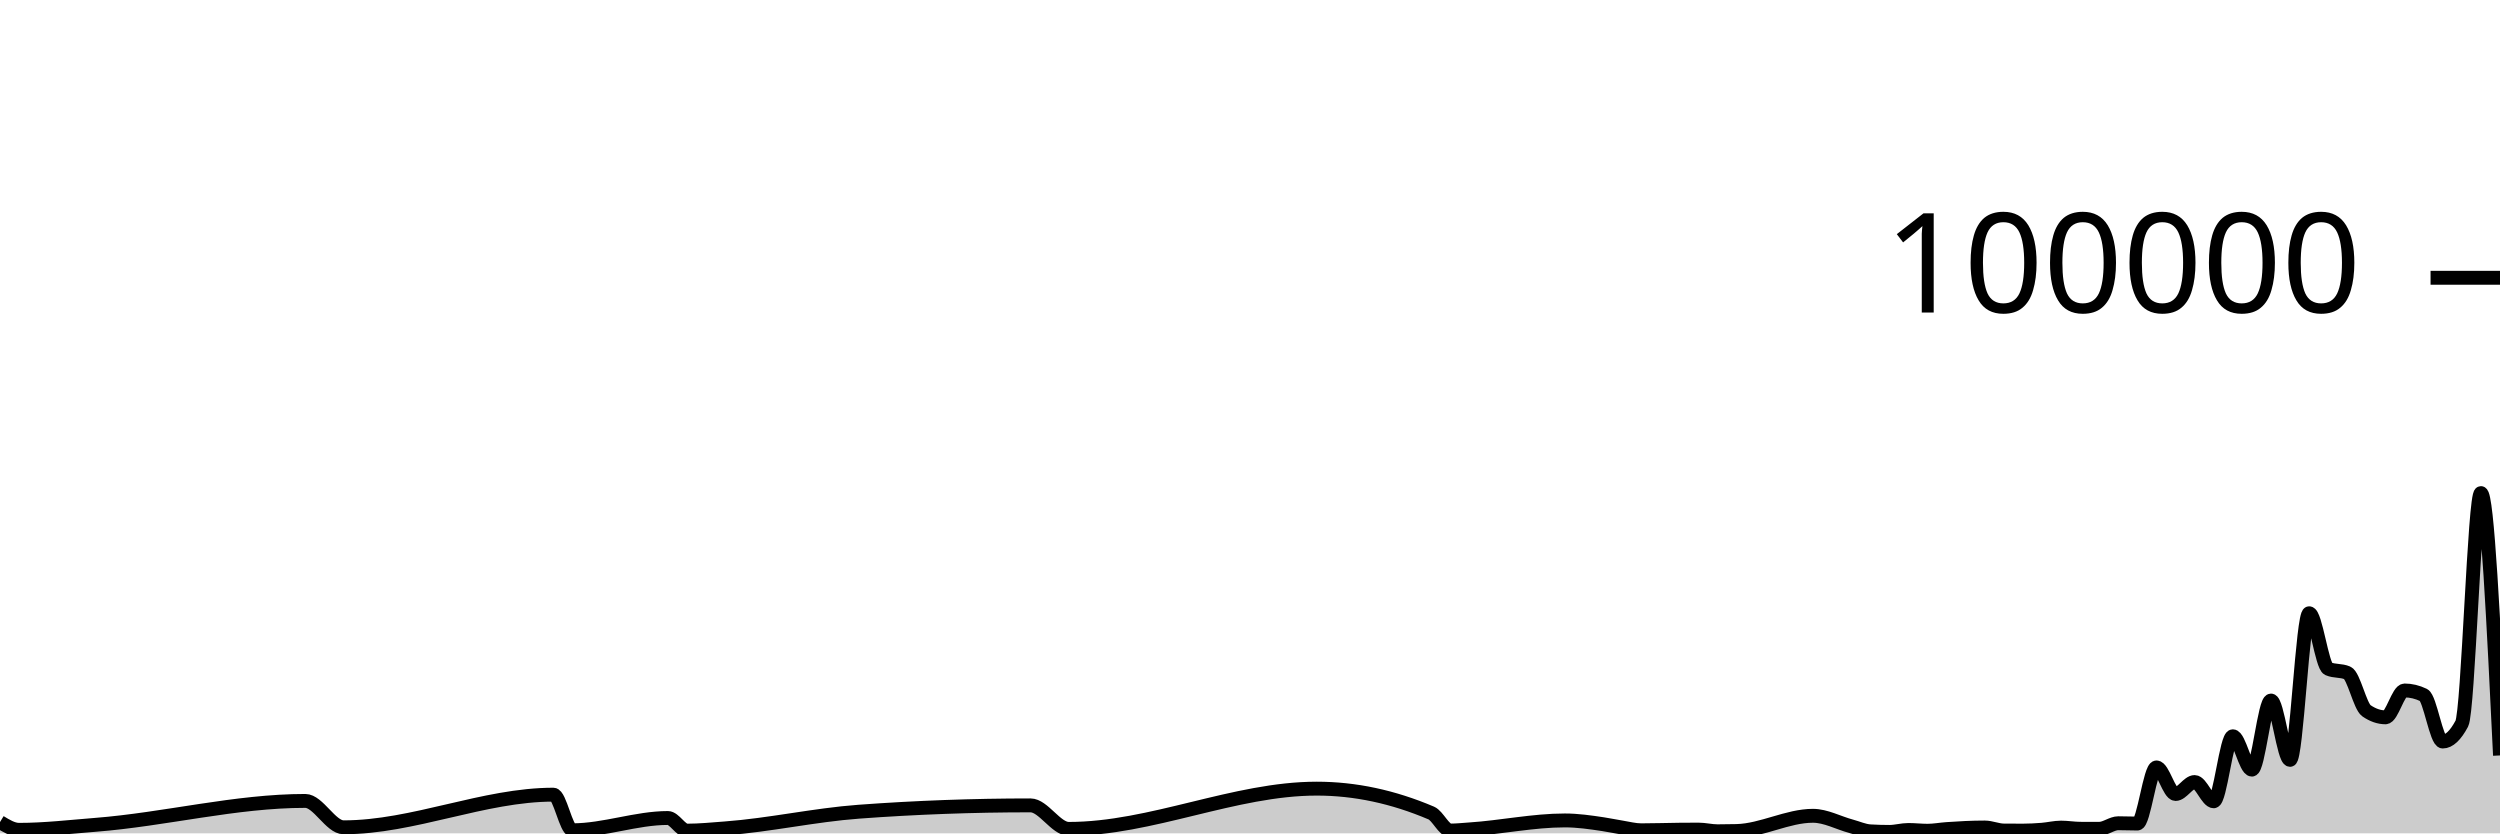
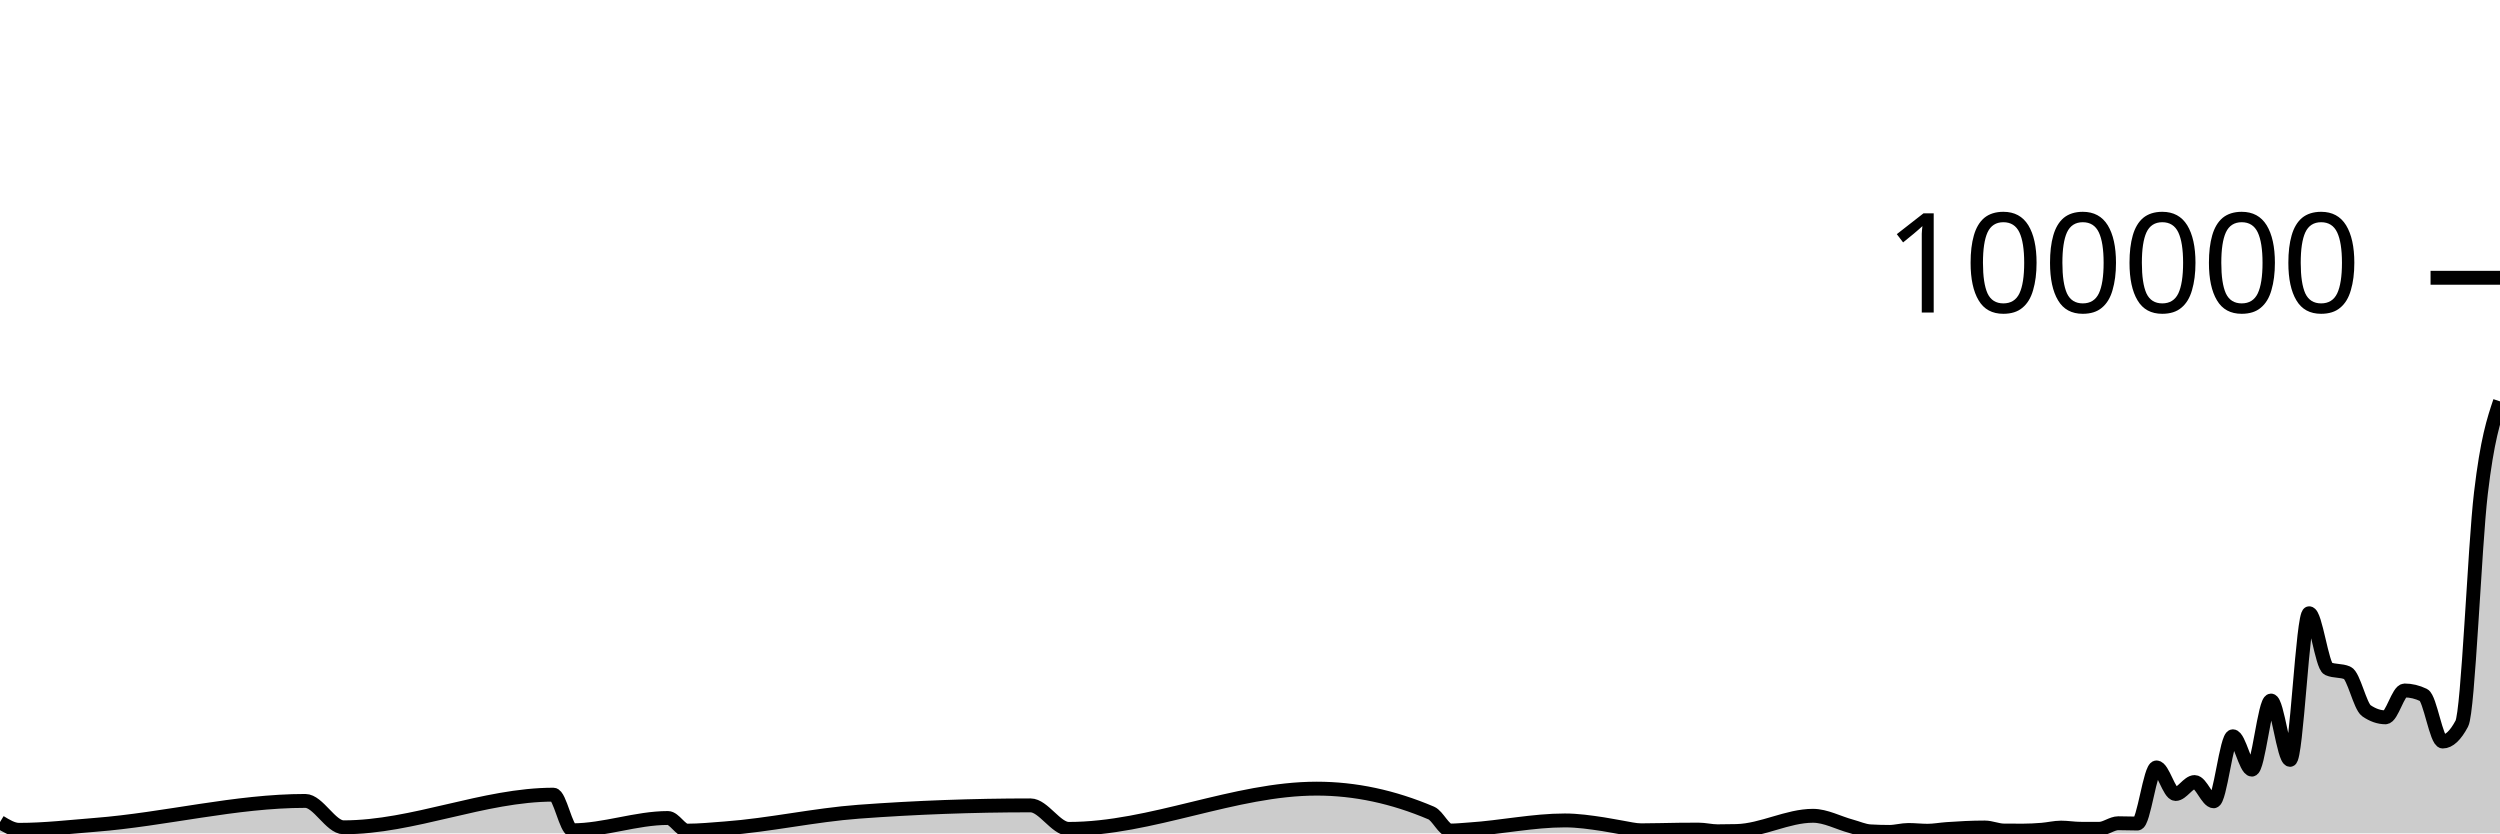
<svg xmlns="http://www.w3.org/2000/svg" viewBox="0 0 180 60">
  <g transform="translate(0,20)">
-     <path class="area" fill="rgba(0, 0, 0, 0.2)" d="M0,39.188C0.458,39.468,0.916,39.748,1.374,39.748C3.206,39.748,5.038,39.532,6.87,39.388C11.908,38.993,16.947,37.666,21.985,37.666C22.901,37.666,23.817,39.566,24.733,39.566C29.771,39.566,34.809,37.216,39.847,37.216C40.305,37.216,40.763,39.779,41.221,39.779C43.511,39.779,45.802,38.896,48.092,38.896C48.55,38.896,49.008,39.806,49.466,39.806C50.382,39.806,51.298,39.711,52.214,39.644C55.42,39.407,58.626,38.68,61.832,38.443C65.954,38.139,70.076,37.987,74.198,37.987C75.115,37.987,76.031,39.68,76.947,39.68C82.901,39.68,88.855,36.782,94.809,36.782C97.557,36.782,100.305,37.368,103.053,38.539C103.511,38.734,103.969,39.799,104.427,39.799C104.885,39.799,105.344,39.747,105.802,39.717C108.092,39.568,110.382,39.071,112.672,39.071C113.588,39.071,114.504,39.204,115.42,39.342C115.878,39.411,116.336,39.511,116.794,39.584C117.252,39.658,117.71,39.781,118.168,39.781C119.084,39.781,120,39.748,120.916,39.739C121.374,39.735,121.832,39.731,122.29,39.731C122.748,39.731,123.206,39.852,123.664,39.852C124.122,39.852,124.58,39.846,125.038,39.834C126.87,39.787,128.702,38.737,130.534,38.737C131.45,38.737,132.366,39.247,133.282,39.493C133.74,39.616,134.198,39.829,134.656,39.857C135.115,39.884,135.573,39.898,136.031,39.898C136.489,39.898,136.947,39.759,137.405,39.759C137.863,39.759,138.321,39.814,138.779,39.814C139.237,39.814,139.695,39.727,140.153,39.694C141.069,39.628,141.985,39.58,142.901,39.58C143.359,39.58,143.817,39.794,144.275,39.798C144.733,39.802,145.191,39.804,145.649,39.804C146.107,39.804,146.565,39.778,147.023,39.742C147.481,39.706,147.939,39.588,148.397,39.588C148.855,39.588,149.313,39.67,149.771,39.672C150.229,39.674,150.687,39.674,151.145,39.674C151.603,39.674,152.061,39.273,152.519,39.273C152.977,39.273,153.435,39.295,153.893,39.295C154.351,39.295,154.809,35.253,155.267,35.253C155.725,35.253,156.183,37.168,156.641,37.168C157.099,37.168,157.557,36.306,158.015,36.306C158.473,36.306,158.931,37.693,159.389,37.693C159.847,37.693,160.305,33.011,160.763,33.011C161.221,33.011,161.679,35.413,162.137,35.413C162.595,35.413,163.053,30.438,163.511,30.438C163.969,30.438,164.427,34.709,164.885,34.709C165.344,34.709,165.802,24.154,166.26,24.154C166.718,24.154,167.176,27.953,167.634,28.151C168.092,28.349,168.55,28.25,169.008,28.448C169.466,28.646,169.924,30.857,170.382,31.173C170.84,31.489,171.298,31.647,171.756,31.647C172.214,31.647,172.672,29.714,173.13,29.714C173.588,29.714,174.046,29.824,174.504,30.044C174.962,30.265,175.42,33.39,175.878,33.39C176.336,33.39,176.794,32.96,177.252,32.098C177.71,31.236,178.168,15.502,178.626,15.502C179.084,15.502,179.542,24.947,180,34.392L180,40C179.542,40,179.084,40,178.626,40C178.168,40,177.71,40,177.252,40C176.794,40,176.336,40,175.878,40C175.42,40,174.962,40,174.504,40C174.046,40,173.588,40,173.13,40C172.672,40,172.214,40,171.756,40C171.298,40,170.84,40,170.382,40C169.924,40,169.466,40,169.008,40C168.55,40,168.092,40,167.634,40C167.176,40,166.718,40,166.26,40C165.802,40,165.344,40,164.885,40C164.427,40,163.969,40,163.511,40C163.053,40,162.595,40,162.137,40C161.679,40,161.221,40,160.763,40C160.305,40,159.847,40,159.389,40C158.931,40,158.473,40,158.015,40C157.557,40,157.099,40,156.641,40C156.183,40,155.725,40,155.267,40C154.809,40,154.351,40,153.893,40C153.435,40,152.977,40,152.519,40C152.061,40,151.603,40,151.145,40C150.687,40,150.229,40,149.771,40C149.313,40,148.855,40,148.397,40C147.939,40,147.481,40,147.023,40C146.565,40,146.107,40,145.649,40C145.191,40,144.733,40,144.275,40C143.817,40,143.359,40,142.901,40C141.985,40,141.069,40,140.153,40C139.695,40,139.237,40,138.779,40C138.321,40,137.863,40,137.405,40C136.947,40,136.489,40,136.031,40C135.573,40,135.115,40,134.656,40C134.198,40,133.74,40,133.282,40C132.366,40,131.45,40,130.534,40C128.702,40,126.87,40,125.038,40C124.58,40,124.122,40,123.664,40C123.206,40,122.748,40,122.29,40C121.832,40,121.374,40,120.916,40C120,40,119.084,40,118.168,40C117.71,40,117.252,40,116.794,40C116.336,40,115.878,40,115.42,40C114.504,40,113.588,40,112.672,40C110.382,40,108.092,40,105.802,40C105.344,40,104.885,40,104.427,40C103.969,40,103.511,40,103.053,40C100.305,40,97.557,40,94.809,40C88.855,40,82.901,40,76.947,40C76.031,40,75.115,40,74.198,40C70.076,40,65.954,40,61.832,40C58.626,40,55.42,40,52.214,40C51.298,40,50.382,40,49.466,40C49.008,40,48.55,40,48.092,40C45.802,40,43.511,40,41.221,40C40.763,40,40.305,40,39.847,40C34.809,40,29.771,40,24.733,40C23.817,40,22.901,40,21.985,40C16.947,40,11.908,40,6.87,40C5.038,40,3.206,40,1.374,40C0.916,40,0.458,40,0,40Z" />
-     <path class="line" stroke="black" fill="none" d="M0,39.188C0.458,39.468,0.916,39.748,1.374,39.748C3.206,39.748,5.038,39.532,6.87,39.388C11.908,38.993,16.947,37.666,21.985,37.666C22.901,37.666,23.817,39.566,24.733,39.566C29.771,39.566,34.809,37.216,39.847,37.216C40.305,37.216,40.763,39.779,41.221,39.779C43.511,39.779,45.802,38.896,48.092,38.896C48.55,38.896,49.008,39.806,49.466,39.806C50.382,39.806,51.298,39.711,52.214,39.644C55.42,39.407,58.626,38.68,61.832,38.443C65.954,38.139,70.076,37.987,74.198,37.987C75.115,37.987,76.031,39.68,76.947,39.68C82.901,39.68,88.855,36.782,94.809,36.782C97.557,36.782,100.305,37.368,103.053,38.539C103.511,38.734,103.969,39.799,104.427,39.799C104.885,39.799,105.344,39.747,105.802,39.717C108.092,39.568,110.382,39.071,112.672,39.071C113.588,39.071,114.504,39.204,115.42,39.342C115.878,39.411,116.336,39.511,116.794,39.584C117.252,39.658,117.71,39.781,118.168,39.781C119.084,39.781,120,39.748,120.916,39.739C121.374,39.735,121.832,39.731,122.29,39.731C122.748,39.731,123.206,39.852,123.664,39.852C124.122,39.852,124.58,39.846,125.038,39.834C126.87,39.787,128.702,38.737,130.534,38.737C131.45,38.737,132.366,39.247,133.282,39.493C133.74,39.616,134.198,39.829,134.656,39.857C135.115,39.884,135.573,39.898,136.031,39.898C136.489,39.898,136.947,39.759,137.405,39.759C137.863,39.759,138.321,39.814,138.779,39.814C139.237,39.814,139.695,39.727,140.153,39.694C141.069,39.628,141.985,39.58,142.901,39.58C143.359,39.58,143.817,39.794,144.275,39.798C144.733,39.802,145.191,39.804,145.649,39.804C146.107,39.804,146.565,39.778,147.023,39.742C147.481,39.706,147.939,39.588,148.397,39.588C148.855,39.588,149.313,39.67,149.771,39.672C150.229,39.674,150.687,39.674,151.145,39.674C151.603,39.674,152.061,39.273,152.519,39.273C152.977,39.273,153.435,39.295,153.893,39.295C154.351,39.295,154.809,35.253,155.267,35.253C155.725,35.253,156.183,37.168,156.641,37.168C157.099,37.168,157.557,36.306,158.015,36.306C158.473,36.306,158.931,37.693,159.389,37.693C159.847,37.693,160.305,33.011,160.763,33.011C161.221,33.011,161.679,35.413,162.137,35.413C162.595,35.413,163.053,30.438,163.511,30.438C163.969,30.438,164.427,34.709,164.885,34.709C165.344,34.709,165.802,24.154,166.26,24.154C166.718,24.154,167.176,27.953,167.634,28.151C168.092,28.349,168.55,28.25,169.008,28.448C169.466,28.646,169.924,30.857,170.382,31.173C170.84,31.489,171.298,31.647,171.756,31.647C172.214,31.647,172.672,29.714,173.13,29.714C173.588,29.714,174.046,29.824,174.504,30.044C174.962,30.265,175.42,33.39,175.878,33.39C176.336,33.39,176.794,32.96,177.252,32.098C177.71,31.236,178.168,15.502,178.626,15.502C179.084,15.502,179.542,24.947,180,34.392" />
+     <path class="area" fill="rgba(0, 0, 0, 0.2)" d="M0,39.188C0.458,39.468,0.916,39.748,1.374,39.748C3.206,39.748,5.038,39.532,6.87,39.388C11.908,38.993,16.947,37.666,21.985,37.666C22.901,37.666,23.817,39.566,24.733,39.566C29.771,39.566,34.809,37.216,39.847,37.216C40.305,37.216,40.763,39.779,41.221,39.779C43.511,39.779,45.802,38.896,48.092,38.896C48.55,38.896,49.008,39.806,49.466,39.806C50.382,39.806,51.298,39.711,52.214,39.644C55.42,39.407,58.626,38.68,61.832,38.443C65.954,38.139,70.076,37.987,74.198,37.987C75.115,37.987,76.031,39.68,76.947,39.68C82.901,39.68,88.855,36.782,94.809,36.782C97.557,36.782,100.305,37.368,103.053,38.539C103.511,38.734,103.969,39.799,104.427,39.799C104.885,39.799,105.344,39.747,105.802,39.717C108.092,39.568,110.382,39.071,112.672,39.071C113.588,39.071,114.504,39.204,115.42,39.342C115.878,39.411,116.336,39.511,116.794,39.584C117.252,39.658,117.71,39.781,118.168,39.781C119.084,39.781,120,39.748,120.916,39.739C121.374,39.735,121.832,39.731,122.29,39.731C122.748,39.731,123.206,39.852,123.664,39.852C124.122,39.852,124.58,39.846,125.038,39.834C126.87,39.787,128.702,38.737,130.534,38.737C131.45,38.737,132.366,39.247,133.282,39.493C133.74,39.616,134.198,39.829,134.656,39.857C135.115,39.884,135.573,39.898,136.031,39.898C136.489,39.898,136.947,39.759,137.405,39.759C137.863,39.759,138.321,39.814,138.779,39.814C139.237,39.814,139.695,39.727,140.153,39.694C141.069,39.628,141.985,39.58,142.901,39.58C143.359,39.58,143.817,39.794,144.275,39.798C144.733,39.802,145.191,39.804,145.649,39.804C146.107,39.804,146.565,39.778,147.023,39.742C147.481,39.706,147.939,39.588,148.397,39.588C148.855,39.588,149.313,39.67,149.771,39.672C150.229,39.674,150.687,39.674,151.145,39.674C151.603,39.674,152.061,39.273,152.519,39.273C152.977,39.273,153.435,39.295,153.893,39.295C154.351,39.295,154.809,35.253,155.267,35.253C155.725,35.253,156.183,37.168,156.641,37.168C157.099,37.168,157.557,36.306,158.015,36.306C158.473,36.306,158.931,37.693,159.389,37.693C159.847,37.693,160.305,33.011,160.763,33.011C161.221,33.011,161.679,35.413,162.137,35.413C162.595,35.413,163.053,30.438,163.511,30.438C163.969,30.438,164.427,34.709,164.885,34.709C165.344,34.709,165.802,24.154,166.26,24.154C166.718,24.154,167.176,27.953,167.634,28.151C168.092,28.349,168.55,28.25,169.008,28.448C169.466,28.646,169.924,30.857,170.382,31.173C170.84,31.489,171.298,31.647,171.756,31.647C172.214,31.647,172.672,29.714,173.13,29.714C173.588,29.714,174.046,29.824,174.504,30.044C174.962,30.265,175.42,33.39,175.878,33.39C176.336,33.39,176.794,32.96,177.252,32.098C177.71,31.236,178.168,19.368,178.626,15.502C179.084,11.635,179.542,10.266,180,8.898L180,40C179.542,40,179.084,40,178.626,40C178.168,40,177.71,40,177.252,40C176.794,40,176.336,40,175.878,40C175.42,40,174.962,40,174.504,40C174.046,40,173.588,40,173.13,40C172.672,40,172.214,40,171.756,40C171.298,40,170.84,40,170.382,40C169.924,40,169.466,40,169.008,40C168.55,40,168.092,40,167.634,40C167.176,40,166.718,40,166.26,40C165.802,40,165.344,40,164.885,40C164.427,40,163.969,40,163.511,40C163.053,40,162.595,40,162.137,40C161.679,40,161.221,40,160.763,40C160.305,40,159.847,40,159.389,40C158.931,40,158.473,40,158.015,40C157.557,40,157.099,40,156.641,40C156.183,40,155.725,40,155.267,40C154.809,40,154.351,40,153.893,40C153.435,40,152.977,40,152.519,40C152.061,40,151.603,40,151.145,40C150.687,40,150.229,40,149.771,40C149.313,40,148.855,40,148.397,40C147.939,40,147.481,40,147.023,40C146.565,40,146.107,40,145.649,40C145.191,40,144.733,40,144.275,40C143.817,40,143.359,40,142.901,40C141.985,40,141.069,40,140.153,40C139.695,40,139.237,40,138.779,40C138.321,40,137.863,40,137.405,40C136.947,40,136.489,40,136.031,40C135.573,40,135.115,40,134.656,40C134.198,40,133.74,40,133.282,40C132.366,40,131.45,40,130.534,40C128.702,40,126.87,40,125.038,40C124.58,40,124.122,40,123.664,40C123.206,40,122.748,40,122.29,40C121.832,40,121.374,40,120.916,40C120,40,119.084,40,118.168,40C117.71,40,117.252,40,116.794,40C116.336,40,115.878,40,115.42,40C114.504,40,113.588,40,112.672,40C110.382,40,108.092,40,105.802,40C105.344,40,104.885,40,104.427,40C103.969,40,103.511,40,103.053,40C100.305,40,97.557,40,94.809,40C88.855,40,82.901,40,76.947,40C76.031,40,75.115,40,74.198,40C70.076,40,65.954,40,61.832,40C58.626,40,55.42,40,52.214,40C51.298,40,50.382,40,49.466,40C49.008,40,48.55,40,48.092,40C45.802,40,43.511,40,41.221,40C40.763,40,40.305,40,39.847,40C34.809,40,29.771,40,24.733,40C23.817,40,22.901,40,21.985,40C16.947,40,11.908,40,6.87,40C5.038,40,3.206,40,1.374,40C0.916,40,0.458,40,0,40Z" />
+     <path class="line" stroke="black" fill="none" d="M0,39.188C0.458,39.468,0.916,39.748,1.374,39.748C3.206,39.748,5.038,39.532,6.87,39.388C11.908,38.993,16.947,37.666,21.985,37.666C22.901,37.666,23.817,39.566,24.733,39.566C29.771,39.566,34.809,37.216,39.847,37.216C40.305,37.216,40.763,39.779,41.221,39.779C43.511,39.779,45.802,38.896,48.092,38.896C48.55,38.896,49.008,39.806,49.466,39.806C50.382,39.806,51.298,39.711,52.214,39.644C55.42,39.407,58.626,38.68,61.832,38.443C65.954,38.139,70.076,37.987,74.198,37.987C75.115,37.987,76.031,39.68,76.947,39.68C82.901,39.68,88.855,36.782,94.809,36.782C97.557,36.782,100.305,37.368,103.053,38.539C103.511,38.734,103.969,39.799,104.427,39.799C104.885,39.799,105.344,39.747,105.802,39.717C108.092,39.568,110.382,39.071,112.672,39.071C113.588,39.071,114.504,39.204,115.42,39.342C115.878,39.411,116.336,39.511,116.794,39.584C117.252,39.658,117.71,39.781,118.168,39.781C119.084,39.781,120,39.748,120.916,39.739C121.374,39.735,121.832,39.731,122.29,39.731C122.748,39.731,123.206,39.852,123.664,39.852C124.122,39.852,124.58,39.846,125.038,39.834C126.87,39.787,128.702,38.737,130.534,38.737C131.45,38.737,132.366,39.247,133.282,39.493C133.74,39.616,134.198,39.829,134.656,39.857C135.115,39.884,135.573,39.898,136.031,39.898C136.489,39.898,136.947,39.759,137.405,39.759C137.863,39.759,138.321,39.814,138.779,39.814C139.237,39.814,139.695,39.727,140.153,39.694C141.069,39.628,141.985,39.58,142.901,39.58C143.359,39.58,143.817,39.794,144.275,39.798C144.733,39.802,145.191,39.804,145.649,39.804C146.107,39.804,146.565,39.778,147.023,39.742C147.481,39.706,147.939,39.588,148.397,39.588C148.855,39.588,149.313,39.67,149.771,39.672C150.229,39.674,150.687,39.674,151.145,39.674C151.603,39.674,152.061,39.273,152.519,39.273C152.977,39.273,153.435,39.295,153.893,39.295C154.351,39.295,154.809,35.253,155.267,35.253C155.725,35.253,156.183,37.168,156.641,37.168C157.099,37.168,157.557,36.306,158.015,36.306C158.473,36.306,158.931,37.693,159.389,37.693C159.847,37.693,160.305,33.011,160.763,33.011C161.221,33.011,161.679,35.413,162.137,35.413C162.595,35.413,163.053,30.438,163.511,30.438C163.969,30.438,164.427,34.709,164.885,34.709C165.344,34.709,165.802,24.154,166.26,24.154C166.718,24.154,167.176,27.953,167.634,28.151C168.092,28.349,168.55,28.25,169.008,28.448C169.466,28.646,169.924,30.857,170.382,31.173C170.84,31.489,171.298,31.647,171.756,31.647C172.214,31.647,172.672,29.714,173.13,29.714C173.588,29.714,174.046,29.824,174.504,30.044C174.962,30.265,175.42,33.39,175.878,33.39C176.336,33.39,176.794,32.96,177.252,32.098C177.71,31.236,178.168,19.368,178.626,15.502C179.084,11.635,179.542,10.266,180,8.898" />
    <path class="axis-ceiling" stroke-width="1" stroke="black" fill="none" d="M175,0L180,0" />
    <text class="axis-ceiling-label" font-family="sans-serif" text-anchor="end" font-size="10px" x="170" y="2.5">100000</text>
  </g>
</svg>
